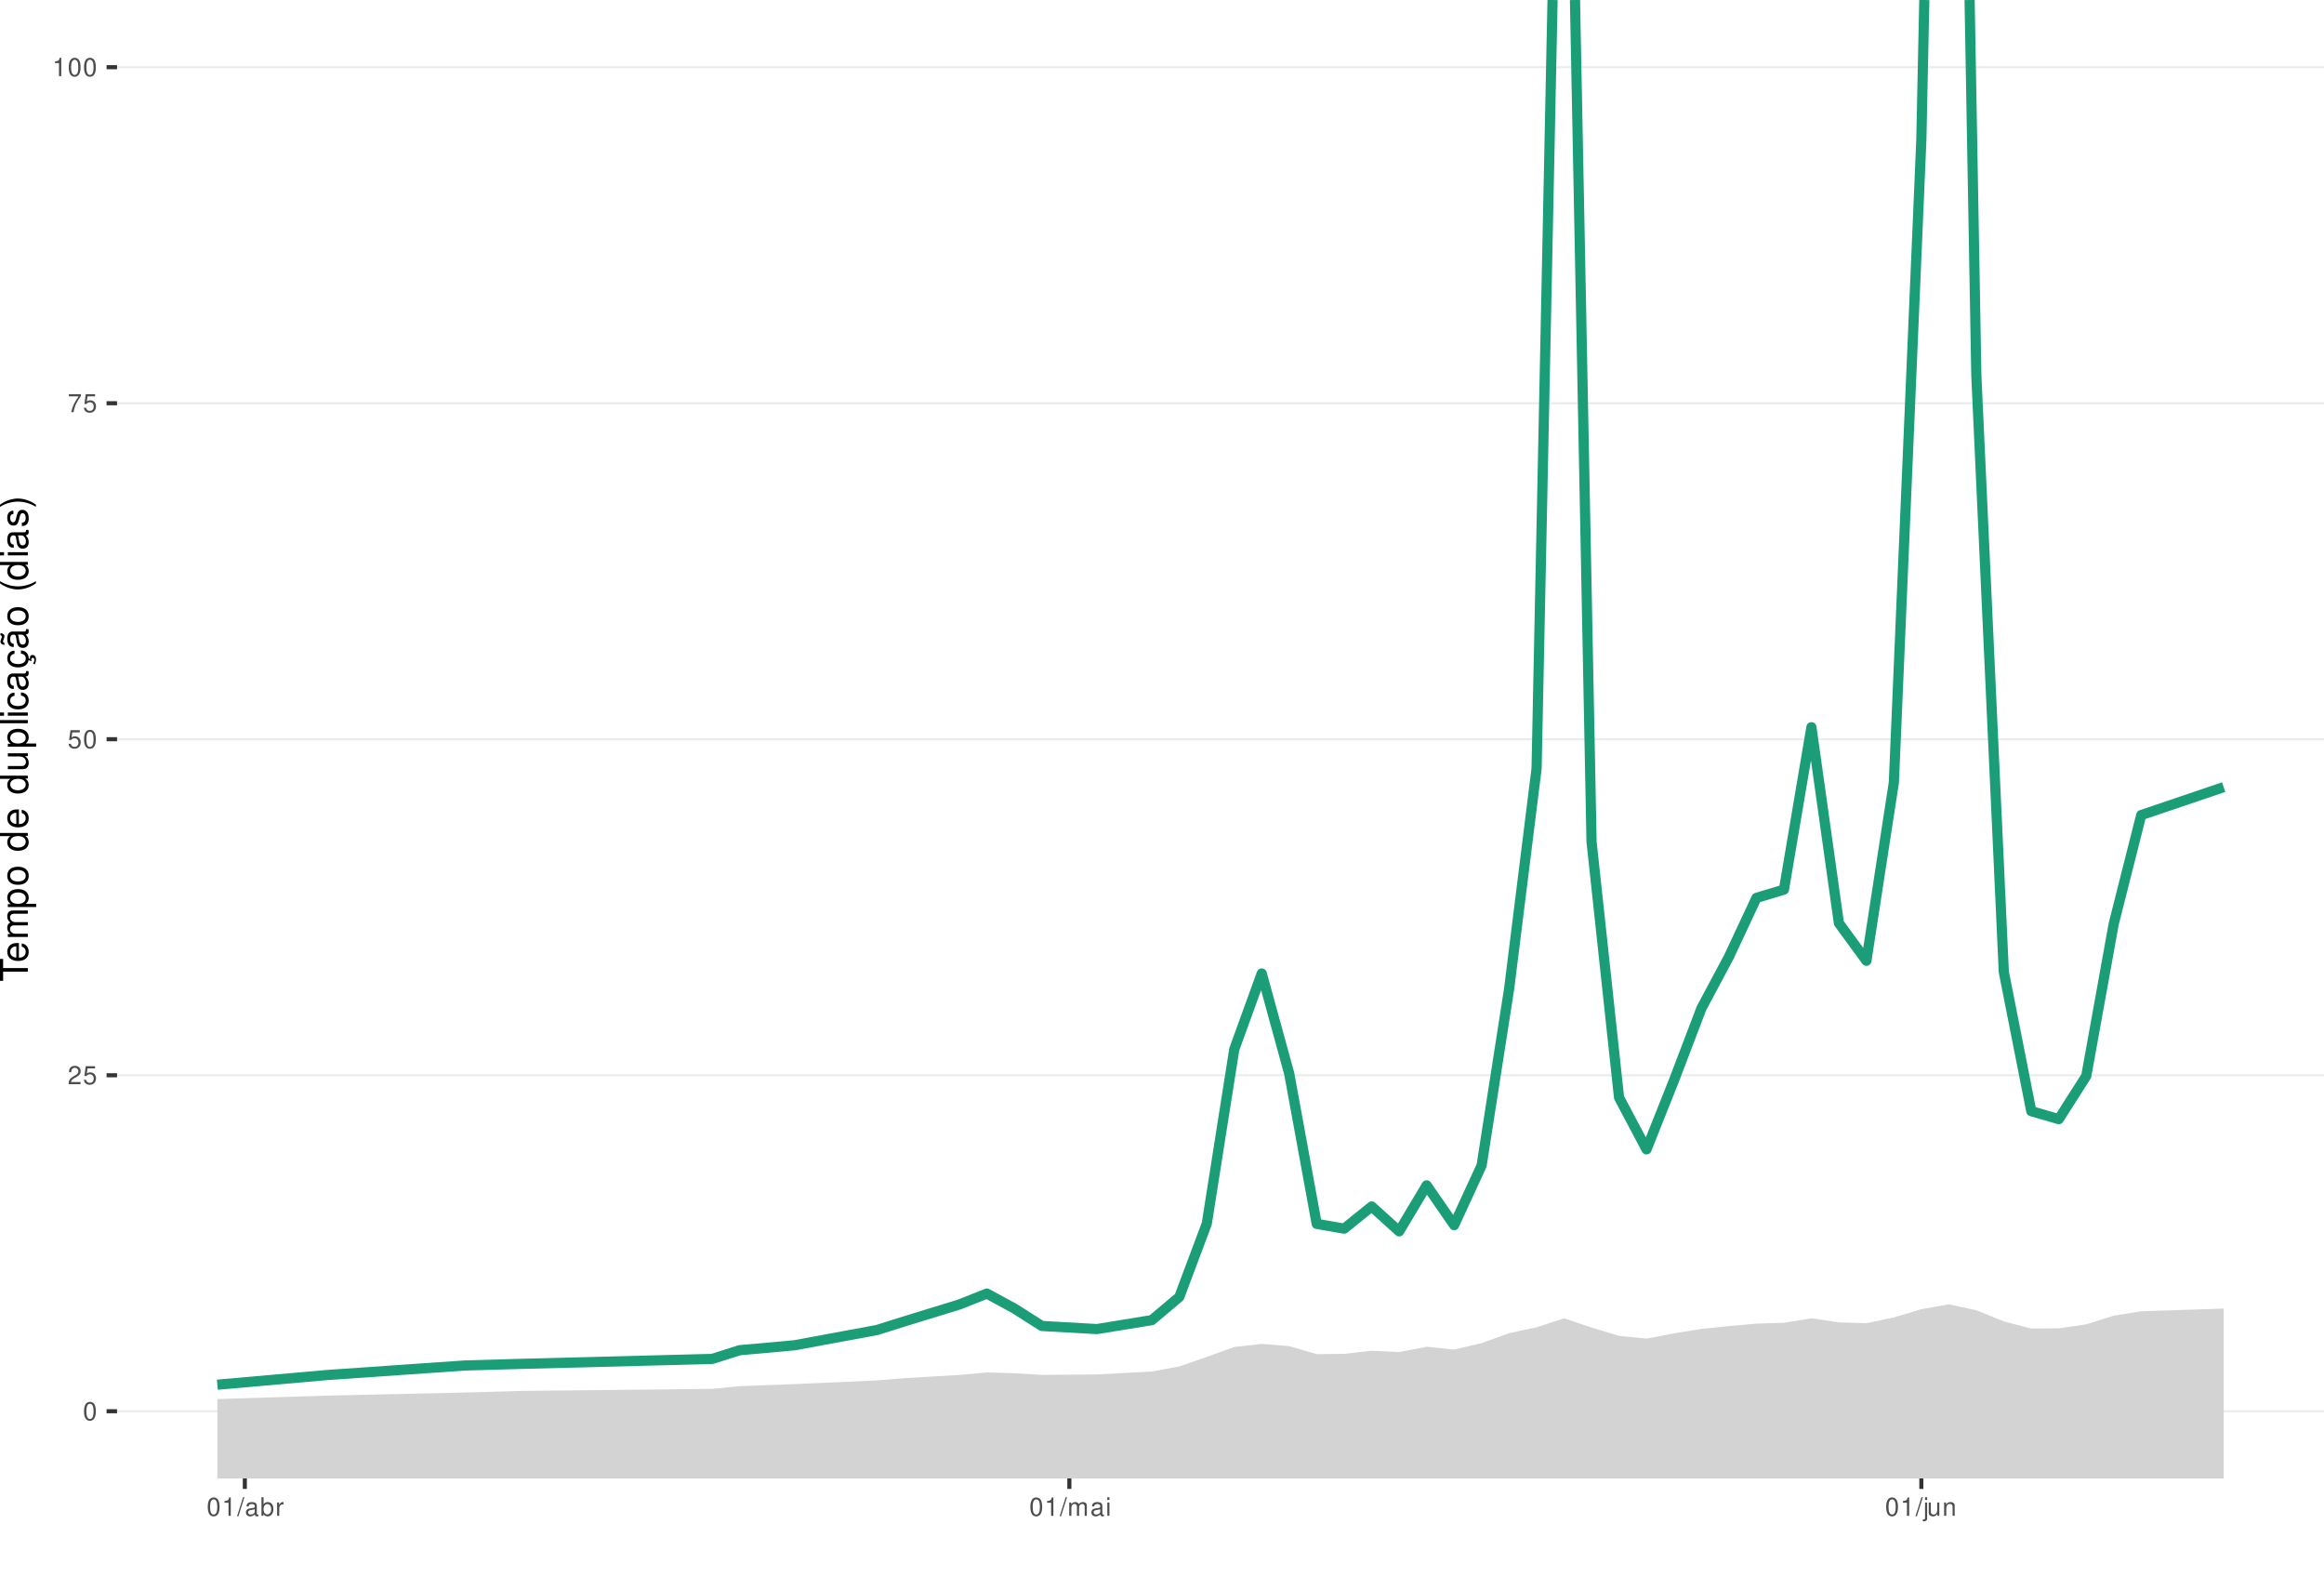
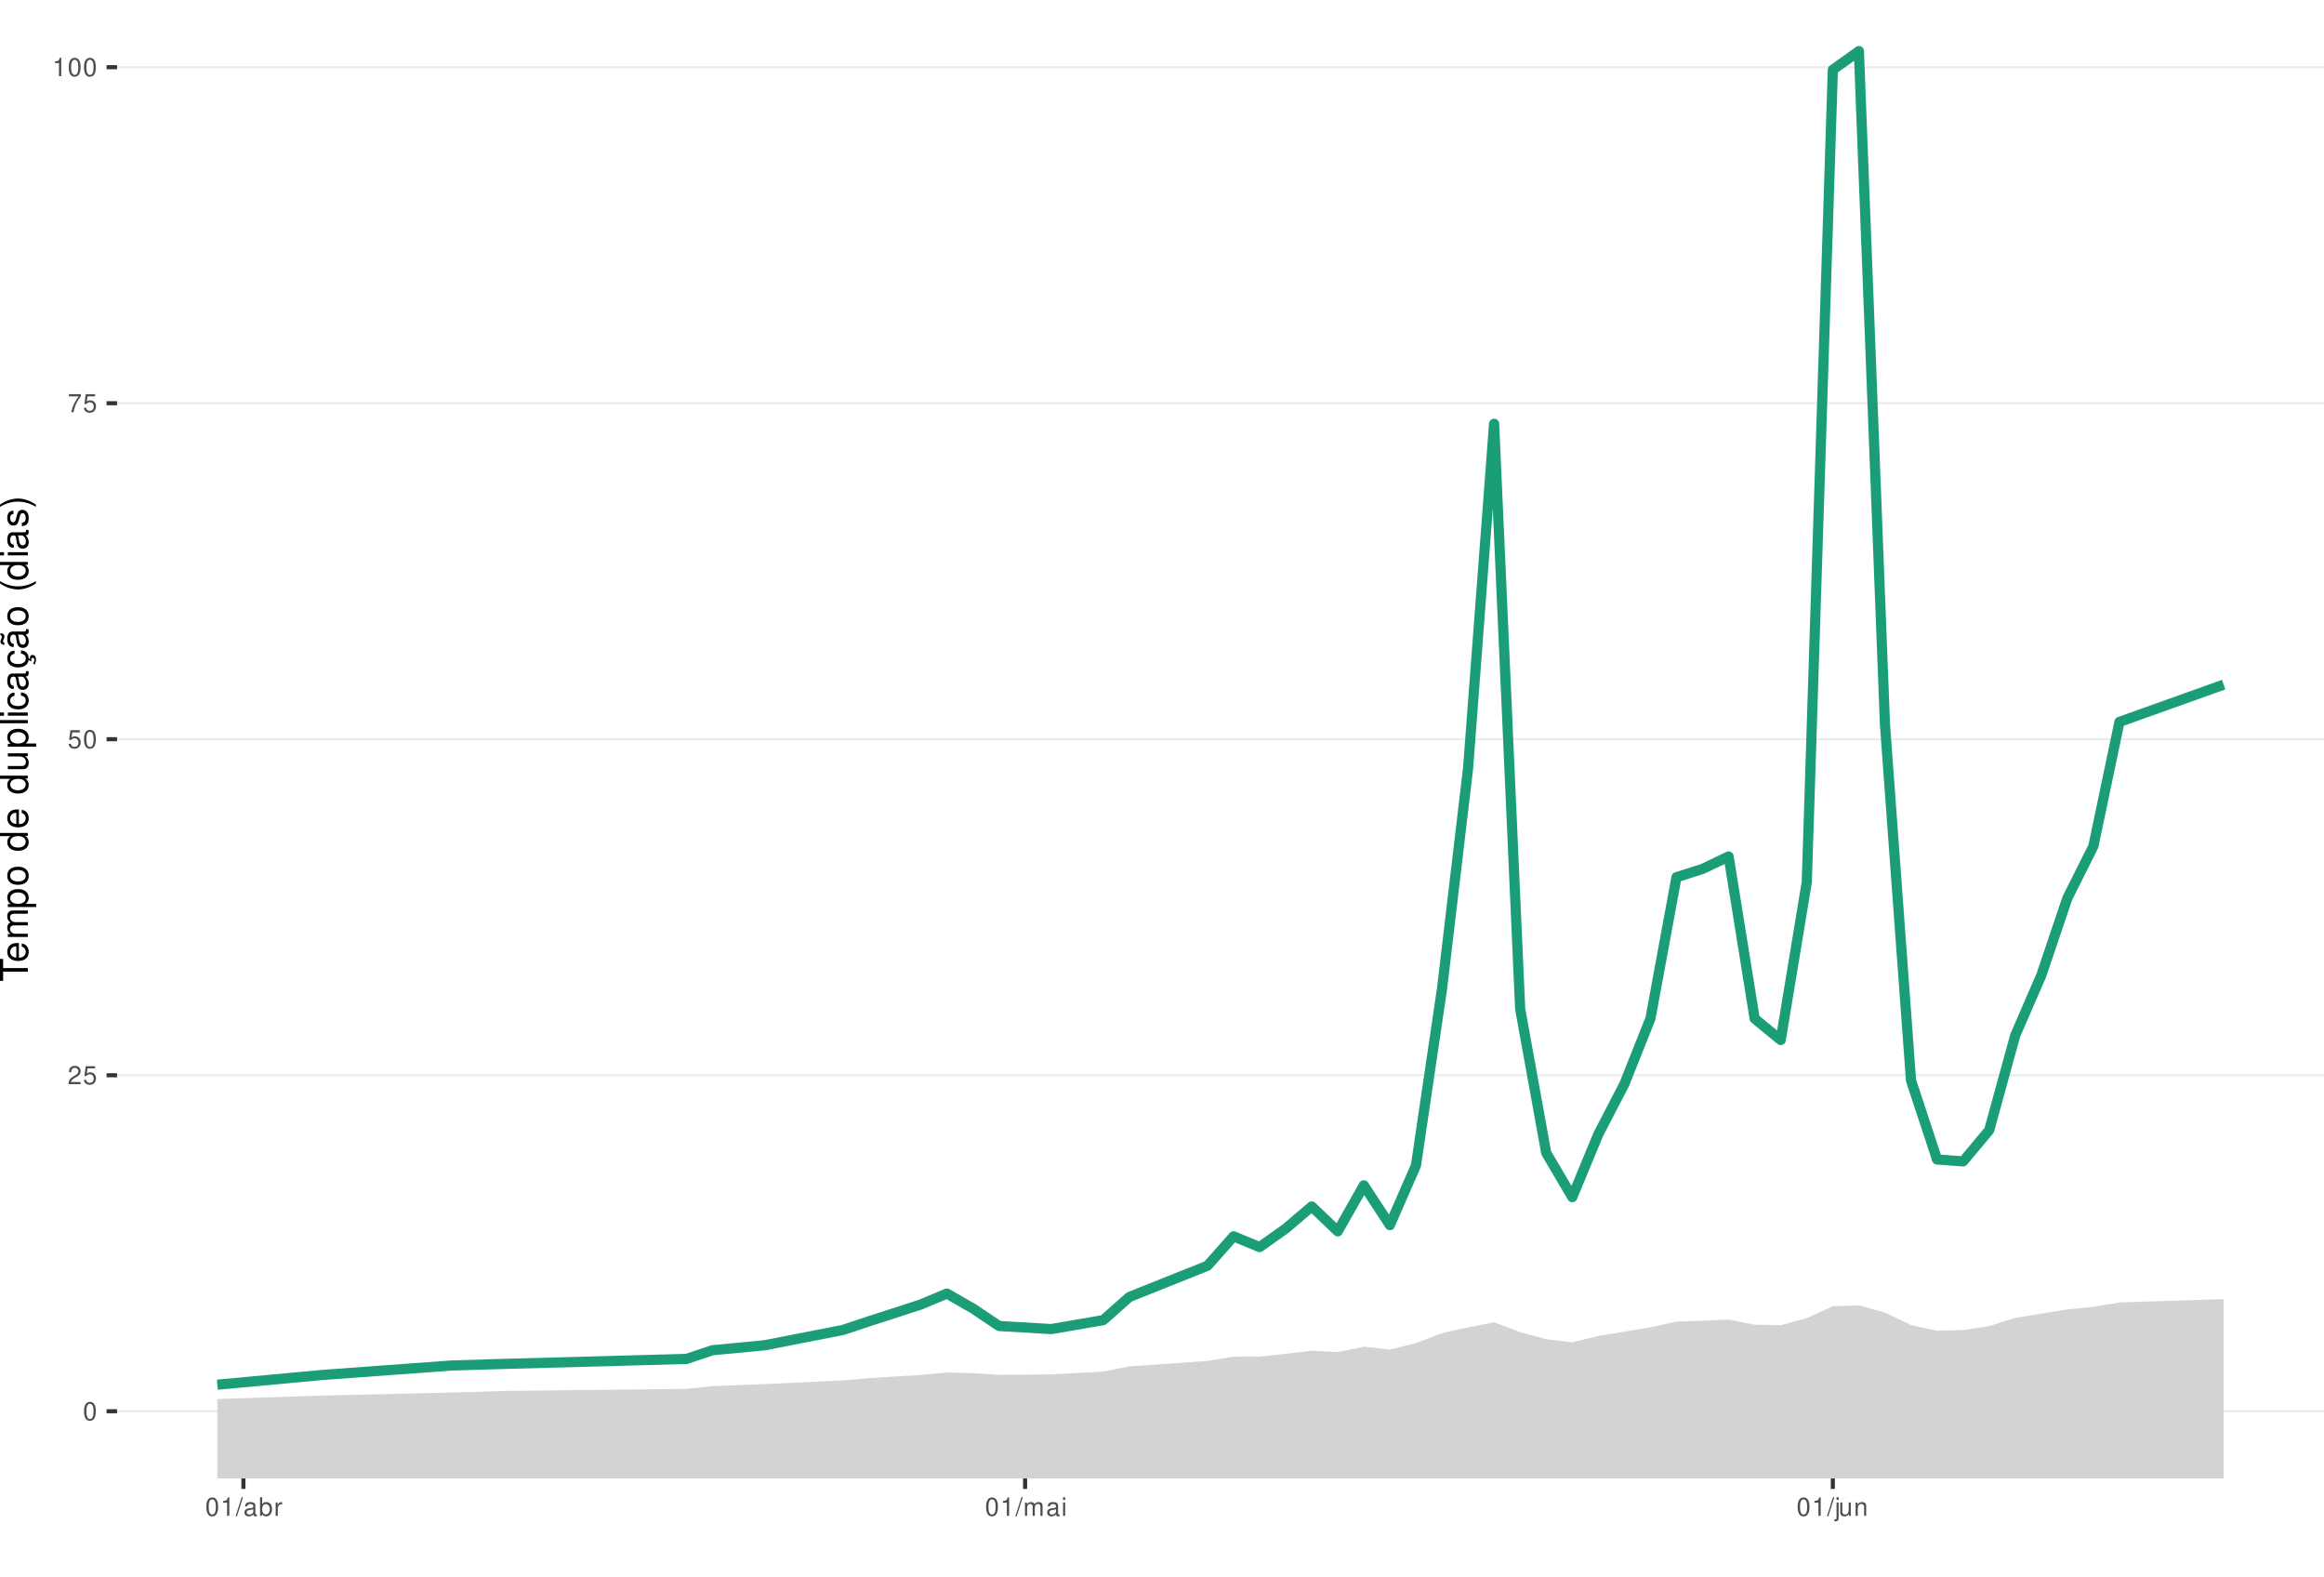
<svg xmlns="http://www.w3.org/2000/svg" xmlns:xlink="http://www.w3.org/1999/xlink" width="609pt" height="413pt" viewBox="0 0 609 413" version="1.1">
  <defs>
    <g>
      <symbol overflow="visible" id="glyph0-0">
        <path style="stroke:none;" d="" />
      </symbol>
      <symbol overflow="visible" id="glyph0-1">
        <path style="stroke:none;" d="M 1.828 -4.812 C 1.391 -4.812 0.984 -4.609 0.75 -4.281 C 0.438 -3.859 0.281 -3.219 0.281 -2.328 C 0.281 -0.703 0.812 0.156 1.828 0.156 C 2.828 0.156 3.375 -0.703 3.375 -2.297 C 3.375 -3.219 3.234 -3.844 2.922 -4.281 C 2.672 -4.625 2.281 -4.812 1.828 -4.812 Z M 1.828 -4.297 C 2.469 -4.297 2.781 -3.641 2.781 -2.344 C 2.781 -0.969 2.469 -0.328 1.812 -0.328 C 1.203 -0.328 0.891 -1 0.891 -2.328 C 0.891 -3.641 1.203 -4.297 1.828 -4.297 Z M 1.828 -4.297 " />
      </symbol>
      <symbol overflow="visible" id="glyph0-2">
        <path style="stroke:none;" d="M 3.375 -0.578 L 0.891 -0.578 C 0.938 -0.984 1.156 -1.234 1.734 -1.578 L 2.406 -1.953 C 3.062 -2.328 3.406 -2.812 3.406 -3.406 C 3.406 -3.812 3.234 -4.188 2.969 -4.438 C 2.688 -4.688 2.344 -4.812 1.891 -4.812 C 1.297 -4.812 0.844 -4.594 0.578 -4.188 C 0.422 -3.938 0.344 -3.641 0.328 -3.141 L 0.922 -3.141 C 0.938 -3.469 0.984 -3.672 1.062 -3.828 C 1.219 -4.125 1.516 -4.297 1.875 -4.297 C 2.406 -4.297 2.797 -3.906 2.797 -3.391 C 2.797 -3.016 2.578 -2.672 2.156 -2.438 L 1.547 -2.078 C 0.562 -1.516 0.281 -1.062 0.219 0 L 3.375 0 Z M 3.375 -0.578 " />
      </symbol>
      <symbol overflow="visible" id="glyph0-3">
        <path style="stroke:none;" d="M 3.172 -4.719 L 0.734 -4.719 L 0.375 -2.156 L 0.922 -2.156 C 1.188 -2.469 1.422 -2.594 1.797 -2.594 C 2.422 -2.594 2.812 -2.156 2.812 -1.453 C 2.812 -0.781 2.422 -0.359 1.781 -0.359 C 1.266 -0.359 0.953 -0.625 0.812 -1.156 L 0.234 -1.156 C 0.312 -0.766 0.375 -0.578 0.516 -0.406 C 0.781 -0.047 1.266 0.156 1.797 0.156 C 2.75 0.156 3.422 -0.547 3.422 -1.531 C 3.422 -2.469 2.797 -3.109 1.891 -3.109 C 1.562 -3.109 1.297 -3.016 1.016 -2.828 L 1.203 -4.141 L 3.172 -4.141 Z M 3.172 -4.719 " />
      </symbol>
      <symbol overflow="visible" id="glyph0-4">
        <path style="stroke:none;" d="M 3.469 -4.719 L 0.312 -4.719 L 0.312 -4.141 L 2.859 -4.141 C 1.734 -2.531 1.266 -1.547 0.922 0 L 1.547 0 C 1.797 -1.516 2.391 -2.812 3.469 -4.234 Z M 3.469 -4.719 " />
      </symbol>
      <symbol overflow="visible" id="glyph0-5">
        <path style="stroke:none;" d="M 1.719 -3.422 L 1.719 0 L 2.312 0 L 2.312 -4.812 L 1.922 -4.812 C 1.719 -4.078 1.578 -3.969 0.672 -3.859 L 0.672 -3.422 Z M 1.719 -3.422 " />
      </symbol>
      <symbol overflow="visible" id="glyph0-6">
        <path style="stroke:none;" d="M 1.531 -4.859 L -0.047 0.141 L 0.312 0.141 L 1.891 -4.859 Z M 1.531 -4.859 " />
      </symbol>
      <symbol overflow="visible" id="glyph0-7">
        <path style="stroke:none;" d="M 3.562 -0.328 C 3.5 -0.312 3.469 -0.312 3.438 -0.312 C 3.25 -0.312 3.141 -0.406 3.141 -0.578 L 3.141 -2.641 C 3.141 -3.25 2.688 -3.594 1.828 -3.594 C 1.312 -3.594 0.906 -3.438 0.672 -3.188 C 0.516 -3 0.453 -2.797 0.438 -2.453 L 0.984 -2.453 C 1.031 -2.875 1.297 -3.078 1.812 -3.078 C 2.312 -3.078 2.594 -2.891 2.594 -2.562 L 2.594 -2.406 C 2.578 -2.172 2.469 -2.078 2.016 -2.031 C 1.219 -1.922 1.109 -1.891 0.891 -1.812 C 0.484 -1.641 0.281 -1.328 0.281 -0.875 C 0.281 -0.25 0.719 0.156 1.422 0.156 C 1.859 0.156 2.219 0 2.609 -0.359 C 2.656 0 2.828 0.156 3.188 0.156 C 3.297 0.156 3.375 0.141 3.562 0.094 Z M 2.594 -1.094 C 2.594 -0.906 2.531 -0.797 2.375 -0.641 C 2.141 -0.438 1.875 -0.328 1.547 -0.328 C 1.109 -0.328 0.859 -0.547 0.859 -0.891 C 0.859 -1.266 1.094 -1.438 1.703 -1.531 C 2.297 -1.609 2.406 -1.641 2.594 -1.719 Z M 2.594 -1.094 " />
      </symbol>
      <symbol overflow="visible" id="glyph0-8">
        <path style="stroke:none;" d="M 0.359 -4.859 L 0.359 0 L 0.859 0 L 0.859 -0.453 C 1.125 -0.047 1.484 0.156 1.969 0.156 C 2.875 0.156 3.484 -0.594 3.484 -1.75 C 3.484 -2.891 2.922 -3.594 1.984 -3.594 C 1.516 -3.594 1.172 -3.406 0.906 -3.016 L 0.906 -4.859 Z M 1.891 -3.062 C 2.5 -3.062 2.906 -2.531 2.906 -1.703 C 2.906 -0.906 2.484 -0.359 1.891 -0.359 C 1.297 -0.359 0.906 -0.906 0.906 -1.719 C 0.906 -2.531 1.297 -3.062 1.891 -3.062 Z M 1.891 -3.062 " />
      </symbol>
      <symbol overflow="visible" id="glyph0-9">
        <path style="stroke:none;" d="M 0.453 -3.484 L 0.453 0 L 1.016 0 L 1.016 -1.812 C 1.031 -2.656 1.375 -3.016 2.141 -3 L 2.141 -3.562 C 2.047 -3.578 1.984 -3.594 1.922 -3.594 C 1.562 -3.594 1.297 -3.375 0.969 -2.859 L 0.969 -3.484 Z M 0.453 -3.484 " />
      </symbol>
      <symbol overflow="visible" id="glyph0-10">
        <path style="stroke:none;" d="M 0.469 -3.484 L 0.469 0 L 1.031 0 L 1.031 -2.188 C 1.031 -2.703 1.391 -3.109 1.844 -3.109 C 2.25 -3.109 2.484 -2.844 2.484 -2.406 L 2.484 0 L 3.047 0 L 3.047 -2.188 C 3.047 -2.703 3.422 -3.109 3.875 -3.109 C 4.266 -3.109 4.516 -2.844 4.516 -2.406 L 4.516 0 L 5.078 0 L 5.078 -2.609 C 5.078 -3.234 4.719 -3.594 4.062 -3.594 C 3.594 -3.594 3.312 -3.453 2.984 -3.062 C 2.781 -3.422 2.5 -3.594 2.047 -3.594 C 1.578 -3.594 1.266 -3.422 0.984 -3 L 0.984 -3.484 Z M 0.469 -3.484 " />
      </symbol>
      <symbol overflow="visible" id="glyph0-11">
        <path style="stroke:none;" d="M 1 -3.484 L 0.453 -3.484 L 0.453 0 L 1 0 Z M 1 -4.859 L 0.438 -4.859 L 0.438 -4.156 L 1 -4.156 Z M 1 -4.859 " />
      </symbol>
      <symbol overflow="visible" id="glyph0-12">
        <path style="stroke:none;" d="M 0.469 -3.484 L 0.469 0.5 C 0.469 0.859 0.359 0.969 0.016 0.969 C -0.031 0.969 -0.047 0.969 -0.125 0.953 L -0.125 1.438 C -0.047 1.438 -0.016 1.453 0.062 1.453 C 0.688 1.453 1.016 1.203 1.016 0.719 L 1.016 -3.484 Z M 1.016 -4.859 L 0.469 -4.859 L 0.469 -4.156 L 1.016 -4.156 Z M 1.016 -4.859 " />
      </symbol>
      <symbol overflow="visible" id="glyph0-13">
        <path style="stroke:none;" d="M 3.203 0 L 3.203 -3.484 L 2.656 -3.484 L 2.656 -1.516 C 2.656 -0.797 2.281 -0.328 1.703 -0.328 C 1.266 -0.328 0.984 -0.594 0.984 -1.016 L 0.984 -3.484 L 0.438 -3.484 L 0.438 -0.797 C 0.438 -0.219 0.859 0.156 1.547 0.156 C 2.062 0.156 2.391 -0.031 2.703 -0.484 L 2.703 0 Z M 3.203 0 " />
      </symbol>
      <symbol overflow="visible" id="glyph0-14">
        <path style="stroke:none;" d="M 0.469 -3.484 L 0.469 0 L 1.031 0 L 1.031 -1.922 C 1.031 -2.641 1.391 -3.109 1.969 -3.109 C 2.406 -3.109 2.688 -2.828 2.688 -2.422 L 2.688 0 L 3.234 0 L 3.234 -2.641 C 3.234 -3.219 2.812 -3.594 2.141 -3.594 C 1.625 -3.594 1.281 -3.391 0.984 -2.906 L 0.984 -3.484 Z M 0.469 -3.484 " />
      </symbol>
      <symbol overflow="visible" id="glyph1-0">
        <path style="stroke:none;" d="" />
      </symbol>
      <symbol overflow="visible" id="glyph1-1">
        <path style="stroke:none;" d="M -6.469 -3.547 L -6.469 -5.938 L -7.297 -5.938 L -7.297 -0.203 L -6.469 -0.203 L -6.469 -2.609 L 0 -2.609 L 0 -3.547 Z M -6.469 -3.547 " />
      </symbol>
      <symbol overflow="visible" id="glyph1-2">
        <path style="stroke:none;" d="M -2.344 -5.125 C -3.141 -5.125 -3.625 -5.062 -4.016 -4.922 C -4.875 -4.578 -5.391 -3.781 -5.391 -2.797 C -5.391 -1.344 -4.281 -0.406 -2.547 -0.406 C -0.812 -0.406 0.234 -1.297 0.234 -2.781 C 0.234 -3.984 -0.453 -4.812 -1.594 -5.016 L -1.594 -4.188 C -0.906 -3.953 -0.547 -3.484 -0.547 -2.812 C -0.547 -2.281 -0.781 -1.828 -1.219 -1.547 C -1.516 -1.344 -1.812 -1.281 -2.344 -1.266 Z M -3.016 -1.297 C -3.984 -1.359 -4.625 -1.953 -4.625 -2.797 C -4.625 -3.641 -3.953 -4.234 -3.016 -4.234 Z M -3.016 -1.297 " />
      </symbol>
      <symbol overflow="visible" id="glyph1-3">
        <path style="stroke:none;" d="M -5.234 -0.703 L 0 -0.703 L 0 -1.547 L -3.297 -1.547 C -4.047 -1.547 -4.656 -2.094 -4.656 -2.766 C -4.656 -3.391 -4.281 -3.734 -3.609 -3.734 L 0 -3.734 L 0 -4.578 L -3.297 -4.578 C -4.047 -4.578 -4.656 -5.125 -4.656 -5.812 C -4.656 -6.422 -4.266 -6.781 -3.609 -6.781 L 0 -6.781 L 0 -7.625 L -3.938 -7.625 C -4.875 -7.625 -5.391 -7.078 -5.391 -6.094 C -5.391 -5.406 -5.188 -4.984 -4.594 -4.484 C -5.156 -4.188 -5.391 -3.766 -5.391 -3.078 C -5.391 -2.375 -5.125 -1.906 -4.5 -1.469 L -5.234 -1.469 Z M -5.234 -0.703 " />
      </symbol>
      <symbol overflow="visible" id="glyph1-4">
        <path style="stroke:none;" d="M 2.188 -0.547 L 2.188 -1.375 L -0.547 -1.375 C -0.016 -1.812 0.234 -2.312 0.234 -2.984 C 0.234 -4.344 -0.859 -5.234 -2.531 -5.234 C -4.297 -5.234 -5.391 -4.375 -5.391 -2.984 C -5.391 -2.266 -5.062 -1.703 -4.453 -1.312 L -5.234 -1.312 L -5.234 -0.547 Z M -4.609 -2.844 C -4.609 -3.766 -3.797 -4.359 -2.547 -4.359 C -1.359 -4.359 -0.547 -3.75 -0.547 -2.844 C -0.547 -1.953 -1.344 -1.375 -2.578 -1.375 C -3.812 -1.375 -4.609 -1.953 -4.609 -2.844 Z M -4.609 -2.844 " />
      </symbol>
      <symbol overflow="visible" id="glyph1-5">
        <path style="stroke:none;" d="M -5.391 -2.719 C -5.391 -1.234 -4.344 -0.359 -2.578 -0.359 C -0.812 -0.359 0.234 -1.234 0.234 -2.734 C 0.234 -4.203 -0.812 -5.094 -2.547 -5.094 C -4.359 -5.094 -5.391 -4.234 -5.391 -2.719 Z M -4.625 -2.734 C -4.625 -3.672 -3.844 -4.234 -2.547 -4.234 C -1.312 -4.234 -0.547 -3.656 -0.547 -2.734 C -0.547 -1.797 -1.312 -1.234 -2.578 -1.234 C -3.844 -1.234 -4.625 -1.797 -4.625 -2.734 Z M -4.625 -2.734 " />
      </symbol>
      <symbol overflow="visible" id="glyph1-6">
        <path style="stroke:none;" d="" />
      </symbol>
      <symbol overflow="visible" id="glyph1-7">
        <path style="stroke:none;" d="M -7.297 -4.953 L -7.297 -4.125 L -4.578 -4.125 C -5.109 -3.766 -5.391 -3.203 -5.391 -2.516 C -5.391 -1.156 -4.297 -0.266 -2.625 -0.266 C -0.859 -0.266 0.234 -1.125 0.234 -2.547 C 0.234 -3.266 -0.047 -3.766 -0.688 -4.203 L 0 -4.203 L 0 -4.953 Z M -4.609 -2.656 C -4.609 -3.547 -3.812 -4.125 -2.562 -4.125 C -1.344 -4.125 -0.547 -3.547 -0.547 -2.656 C -0.547 -1.734 -1.359 -1.125 -2.578 -1.125 C -3.797 -1.125 -4.609 -1.734 -4.609 -2.656 Z M -4.609 -2.656 " />
      </symbol>
      <symbol overflow="visible" id="glyph1-8">
        <path style="stroke:none;" d="M 0 -4.812 L -5.234 -4.812 L -5.234 -3.984 L -2.266 -3.984 C -1.203 -3.984 -0.5 -3.438 -0.5 -2.562 C -0.5 -1.906 -0.906 -1.484 -1.531 -1.484 L -5.234 -1.484 L -5.234 -0.656 L -1.203 -0.656 C -0.328 -0.656 0.234 -1.297 0.234 -2.312 C 0.234 -3.094 -0.047 -3.578 -0.734 -4.062 L 0 -4.062 Z M 0 -4.812 " />
      </symbol>
      <symbol overflow="visible" id="glyph1-9">
        <path style="stroke:none;" d="M -7.297 -1.516 L -7.297 -0.688 L 0 -0.688 L 0 -1.516 Z M -7.297 -1.516 " />
      </symbol>
      <symbol overflow="visible" id="glyph1-10">
        <path style="stroke:none;" d="M -5.234 -1.5 L -5.234 -0.672 L 0 -0.672 L 0 -1.5 Z M -7.297 -1.5 L -7.297 -0.656 L -6.234 -0.656 L -6.234 -1.5 Z M -7.297 -1.5 " />
      </symbol>
      <symbol overflow="visible" id="glyph1-11">
        <path style="stroke:none;" d="M -3.484 -4.703 C -3.984 -4.672 -4.312 -4.562 -4.609 -4.359 C -5.094 -4 -5.391 -3.375 -5.391 -2.641 C -5.391 -1.219 -4.266 -0.312 -2.531 -0.312 C -0.844 -0.312 0.234 -1.203 0.234 -2.625 C 0.234 -3.875 -0.516 -4.672 -1.797 -4.766 L -1.797 -3.938 C -0.953 -3.797 -0.547 -3.359 -0.547 -2.656 C -0.547 -1.734 -1.297 -1.188 -2.531 -1.188 C -3.844 -1.188 -4.625 -1.719 -4.625 -2.625 C -4.625 -3.328 -4.203 -3.766 -3.484 -3.875 Z M -3.484 -4.703 " />
      </symbol>
      <symbol overflow="visible" id="glyph1-12">
        <path style="stroke:none;" d="M -0.484 -5.344 C -0.469 -5.266 -0.469 -5.219 -0.469 -5.172 C -0.469 -4.875 -0.625 -4.719 -0.875 -4.719 L -3.953 -4.719 C -4.891 -4.719 -5.391 -4.047 -5.391 -2.75 C -5.391 -1.984 -5.172 -1.375 -4.781 -1.016 C -4.516 -0.766 -4.203 -0.672 -3.688 -0.656 L -3.688 -1.484 C -4.328 -1.562 -4.625 -1.938 -4.625 -2.719 C -4.625 -3.484 -4.344 -3.891 -3.844 -3.891 L -3.625 -3.891 C -3.266 -3.875 -3.125 -3.703 -3.047 -3.016 C -2.891 -1.844 -2.844 -1.656 -2.719 -1.344 C -2.453 -0.734 -2 -0.422 -1.312 -0.422 C -0.375 -0.422 0.234 -1.078 0.234 -2.141 C 0.234 -2.797 0 -3.328 -0.547 -3.922 C 0 -3.984 0.234 -4.234 0.234 -4.781 C 0.234 -4.953 0.203 -5.062 0.141 -5.344 Z M -1.656 -3.891 C -1.375 -3.891 -1.203 -3.812 -0.969 -3.562 C -0.656 -3.219 -0.5 -2.812 -0.5 -2.312 C -0.5 -1.672 -0.812 -1.297 -1.344 -1.297 C -1.891 -1.297 -2.172 -1.656 -2.297 -2.547 C -2.422 -3.438 -2.453 -3.609 -2.594 -3.891 Z M -1.656 -3.891 " />
      </symbol>
      <symbol overflow="visible" id="glyph1-13">
        <path style="stroke:none;" d="M 0.234 -2.641 C 0.234 -3.875 -0.547 -4.703 -1.797 -4.766 L -1.797 -3.938 C -0.953 -3.797 -0.531 -3.359 -0.531 -2.656 C -0.531 -1.734 -1.281 -1.188 -2.516 -1.188 C -3.844 -1.188 -4.625 -1.719 -4.625 -2.625 C -4.625 -3.328 -4.203 -3.766 -3.484 -3.875 L -3.484 -4.703 C -3.984 -4.672 -4.312 -4.562 -4.609 -4.359 C -5.094 -4 -5.391 -3.375 -5.391 -2.641 C -5.391 -1.219 -4.266 -0.312 -2.531 -0.312 C -1.469 -0.312 -0.625 -0.672 -0.156 -1.312 C 0.047 -1.594 0.125 -1.812 0.203 -2.25 L 0.922 -1.938 L 0.984 -2.062 C 0.938 -2.188 0.906 -2.25 0.906 -2.375 C 0.906 -2.656 1.047 -2.828 1.281 -2.828 C 1.547 -2.828 1.734 -2.594 1.734 -2.297 C 1.734 -2.031 1.672 -1.844 1.438 -1.406 L 1.406 -1.312 L 1.812 -1.094 C 2.078 -1.75 2.141 -1.953 2.141 -2.344 C 2.141 -3.109 1.781 -3.578 1.203 -3.578 C 0.781 -3.578 0.547 -3.297 0.547 -2.797 C 0.547 -2.703 0.547 -2.641 0.562 -2.516 Z M 0.234 -2.641 " />
      </symbol>
      <symbol overflow="visible" id="glyph1-14">
        <path style="stroke:none;" d="M -0.484 -5.344 C -0.469 -5.266 -0.469 -5.219 -0.469 -5.172 C -0.469 -4.875 -0.625 -4.719 -0.875 -4.719 L -3.953 -4.719 C -4.891 -4.719 -5.391 -4.047 -5.391 -2.75 C -5.391 -1.984 -5.172 -1.375 -4.781 -1.016 C -4.516 -0.766 -4.203 -0.672 -3.688 -0.656 L -3.688 -1.484 C -4.328 -1.562 -4.625 -1.938 -4.625 -2.719 C -4.625 -3.484 -4.344 -3.891 -3.844 -3.891 L -3.625 -3.891 C -3.266 -3.875 -3.125 -3.703 -3.047 -3.016 C -2.891 -1.844 -2.844 -1.656 -2.719 -1.344 C -2.453 -0.734 -2 -0.422 -1.312 -0.422 C -0.375 -0.422 0.234 -1.078 0.234 -2.141 C 0.234 -2.797 0 -3.328 -0.547 -3.922 C 0 -3.984 0.234 -4.234 0.234 -4.781 C 0.234 -4.953 0.203 -5.062 0.141 -5.344 Z M -1.656 -3.891 C -1.375 -3.891 -1.203 -3.812 -0.969 -3.562 C -0.656 -3.219 -0.5 -2.812 -0.5 -2.312 C -0.5 -1.672 -0.812 -1.297 -1.344 -1.297 C -1.891 -1.297 -2.172 -1.656 -2.297 -2.547 C -2.422 -3.438 -2.453 -3.609 -2.594 -3.891 Z M -7.172 -3.75 C -6.922 -3.672 -6.812 -3.547 -6.812 -3.375 C -6.812 -3.25 -6.875 -2.984 -6.984 -2.734 C -7.156 -2.312 -7.172 -2.25 -7.172 -2.047 C -7.172 -1.594 -6.797 -1.297 -6.141 -1.188 L -6.141 -1.766 C -6.375 -1.812 -6.5 -1.938 -6.5 -2.094 C -6.5 -2.203 -6.469 -2.344 -6.375 -2.578 C -6.156 -3.156 -6.125 -3.234 -6.125 -3.438 C -6.125 -3.922 -6.484 -4.219 -7.172 -4.312 Z M -7.172 -3.75 " />
      </symbol>
      <symbol overflow="visible" id="glyph1-15">
        <path style="stroke:none;" d="M -7.297 -2.359 C -5.984 -1.359 -4.156 -0.734 -2.594 -0.734 C -1.016 -0.734 0.812 -1.359 2.125 -2.359 L 2.125 -2.906 C 0.688 -2.031 -0.984 -1.547 -2.594 -1.547 C -4.188 -1.547 -5.875 -2.031 -7.297 -2.906 Z M -7.297 -2.359 " />
      </symbol>
      <symbol overflow="visible" id="glyph1-16">
        <path style="stroke:none;" d="M -3.781 -4.375 C -4.812 -4.375 -5.391 -3.688 -5.391 -2.484 C -5.391 -1.266 -4.766 -0.469 -3.797 -0.469 C -2.969 -0.469 -2.578 -0.891 -2.281 -2.125 L -2.094 -2.906 C -1.953 -3.484 -1.734 -3.719 -1.375 -3.719 C -0.875 -3.719 -0.547 -3.234 -0.547 -2.5 C -0.547 -2.047 -0.672 -1.672 -0.891 -1.453 C -1.047 -1.328 -1.188 -1.266 -1.562 -1.219 L -1.562 -0.344 C -0.344 -0.375 0.234 -1.062 0.234 -2.438 C 0.234 -3.75 -0.422 -4.594 -1.438 -4.594 C -2.203 -4.594 -2.641 -4.156 -2.891 -3.109 L -3.078 -2.312 C -3.234 -1.625 -3.453 -1.344 -3.828 -1.344 C -4.312 -1.344 -4.625 -1.766 -4.625 -2.453 C -4.625 -3.125 -4.328 -3.484 -3.781 -3.5 Z M -3.781 -4.375 " />
      </symbol>
      <symbol overflow="visible" id="glyph1-17">
        <path style="stroke:none;" d="M 2.125 -0.938 C 0.812 -1.938 -1.016 -2.562 -2.578 -2.562 C -4.156 -2.562 -5.984 -1.938 -7.297 -0.938 L -7.297 -0.375 C -5.859 -1.266 -4.188 -1.75 -2.578 -1.75 C -0.984 -1.75 0.703 -1.266 2.125 -0.375 Z M 2.125 -0.938 " />
      </symbol>
    </g>
    <clipPath id="clip1">
      <path d="M 30.672 0 L 609 0 L 609 387.328 L 30.672 387.328 Z M 30.672 0 " />
    </clipPath>
    <clipPath id="clip2">
      <path d="M 30.672 369 L 609 369 L 609 370 L 30.672 370 Z M 30.672 369 " />
    </clipPath>
    <clipPath id="clip3">
      <path d="M 30.672 281 L 609 281 L 609 282 L 30.672 282 Z M 30.672 281 " />
    </clipPath>
    <clipPath id="clip4">
      <path d="M 30.672 193 L 609 193 L 609 194 L 30.672 194 Z M 30.672 193 " />
    </clipPath>
    <clipPath id="clip5">
      <path d="M 30.672 105 L 609 105 L 609 106 L 30.672 106 Z M 30.672 105 " />
    </clipPath>
    <clipPath id="clip6">
      <path d="M 30.672 17 L 609 17 L 609 18 L 30.672 18 Z M 30.672 17 " />
    </clipPath>
    <clipPath id="clip7">
-       <path d="M 56 341 L 583 341 L 583 387.328 L 56 387.328 Z M 56 341 " />
+       <path d="M 56 340 L 583 340 L 583 387.328 L 56 387.328 Z M 56 340 " />
    </clipPath>
  </defs>
  <g id="surface16">
    <rect x="0" y="0" width="609" height="413" style="fill:rgb(100%,100%,100%);fill-opacity:1;stroke:none;" />
    <rect x="0" y="0" width="609" height="413" style="fill:rgb(100%,100%,100%);fill-opacity:1;stroke:none;" />
    <path style="fill:none;stroke-width:1.067;stroke-linecap:round;stroke-linejoin:round;stroke:rgb(100%,100%,100%);stroke-opacity:1;stroke-miterlimit:10;" d="M 0 413 L 609 413 L 609 0 L 0 0 Z M 0 413 " />
    <g clip-path="url(#clip1)" clip-rule="nonzero">
      <path style=" stroke:none;fill-rule:nonzero;fill:rgb(100%,100%,100%);fill-opacity:1;" d="M 30.672 387.328 L 609 387.328 L 609 0 L 30.672 0 Z M 30.672 387.328 " />
    </g>
    <g clip-path="url(#clip2)" clip-rule="nonzero">
      <path style="fill:none;stroke-width:0.533;stroke-linecap:butt;stroke-linejoin:round;stroke:rgb(92.157%,92.157%,92.157%);stroke-opacity:1;stroke-miterlimit:10;" d="M 30.672 369.723 L 609 369.723 " />
    </g>
    <g clip-path="url(#clip3)" clip-rule="nonzero">
      <path style="fill:none;stroke-width:0.533;stroke-linecap:butt;stroke-linejoin:round;stroke:rgb(92.157%,92.157%,92.157%);stroke-opacity:1;stroke-miterlimit:10;" d="M 30.672 281.695 L 609 281.695 " />
    </g>
    <g clip-path="url(#clip4)" clip-rule="nonzero">
      <path style="fill:none;stroke-width:0.533;stroke-linecap:butt;stroke-linejoin:round;stroke:rgb(92.157%,92.157%,92.157%);stroke-opacity:1;stroke-miterlimit:10;" d="M 30.672 193.664 L 609 193.664 " />
    </g>
    <g clip-path="url(#clip5)" clip-rule="nonzero">
      <path style="fill:none;stroke-width:0.533;stroke-linecap:butt;stroke-linejoin:round;stroke:rgb(92.157%,92.157%,92.157%);stroke-opacity:1;stroke-miterlimit:10;" d="M 30.672 105.637 L 609 105.637 " />
    </g>
    <g clip-path="url(#clip6)" clip-rule="nonzero">
      <path style="fill:none;stroke-width:0.533;stroke-linecap:butt;stroke-linejoin:round;stroke:rgb(92.157%,92.157%,92.157%);stroke-opacity:1;stroke-miterlimit:10;" d="M 30.672 17.605 L 609 17.605 " />
    </g>
    <g clip-path="url(#clip7)" clip-rule="nonzero">
-       <path style=" stroke:none;fill-rule:nonzero;fill:rgb(82.745%,82.745%,82.745%);fill-opacity:1;" d="M 85.188 413 L 85.766 411.449 L 121.777 401.605 L 134.703 413 L 190.965 413 L 193.801 410.453 L 205.949 413 L 209.391 413 L 229.809 404.867 L 237.012 403.918 L 251.414 400.277 L 258.617 400.219 L 265.82 409.266 L 266.754 413 L 313.219 413 L 316.234 403.863 L 323.438 395.918 L 330.641 395.277 L 337.84 397.598 L 345.043 408.387 L 352.246 410.633 L 359.445 408.805 L 363.973 413 L 369.578 413 L 373.852 409.387 L 376.867 413 L 385.547 413 L 388.254 409.98 L 395.457 402.262 L 402.66 399.527 L 409.863 396.617 L 417.062 400.844 L 424.266 407.863 L 431.469 412.656 L 438.672 408.422 L 445.871 406.289 L 453.074 405.48 L 460.277 404.645 L 467.48 404.852 L 474.68 403.219 L 481.883 406.391 L 489.086 407.668 L 496.285 404.812 L 503.488 401.586 L 510.691 400.289 L 517.895 402.629 L 525.094 409.602 L 527.945 413 L 551.57 413 L 553.902 411.008 L 561.105 409.172 L 568.309 409.402 L 575.512 409.629 L 582.711 409.855 L 582.711 342.824 L 575.512 343.062 L 568.309 343.297 L 561.105 343.535 L 553.902 344.676 L 546.703 346.953 L 539.5 348.004 L 532.297 348.055 L 525.094 346.195 L 517.895 343.254 L 510.691 341.707 L 503.488 342.988 L 496.285 345.141 L 489.086 346.656 L 481.883 346.445 L 474.68 345.363 L 467.48 346.547 L 460.277 346.766 L 453.074 347.41 L 445.871 348.152 L 438.672 349.309 L 431.469 350.695 L 424.266 349.977 L 417.062 347.789 L 409.863 345.379 L 402.66 347.734 L 395.457 349.266 L 388.254 351.875 L 381.055 353.57 L 373.852 352.82 L 366.648 354.219 L 359.445 353.863 L 352.246 354.68 L 345.043 354.762 L 337.84 352.664 L 330.641 352.078 L 323.438 352.887 L 316.234 355.488 L 309.031 357.977 L 301.832 359.316 L 287.426 360.074 L 273.023 360.195 L 265.82 359.758 L 258.617 359.559 L 251.414 360.207 L 237.012 361.051 L 229.809 361.648 L 208.203 362.605 L 193.801 363.148 L 186.598 363.855 L 136.184 364.406 L 121.777 364.82 L 85.766 365.621 L 56.957 366.527 L 56.957 413 Z M 85.188 413 " />
-     </g>
-     <path style="fill:none;stroke-width:2.667;stroke-linecap:butt;stroke-linejoin:round;stroke:rgb(10.588%,61.961%,46.667%);stroke-opacity:1;stroke-miterlimit:10;" d="M 56.957 362.766 L 85.766 360.23 L 121.777 357.734 L 136.184 357.32 L 186.598 356.016 L 193.801 353.738 L 208.203 352.438 L 229.809 348.441 L 237.012 346.176 L 251.414 341.746 L 258.617 338.891 L 265.82 342.809 L 273.023 347.383 L 287.426 348.195 L 301.832 345.848 L 309.031 339.789 L 316.234 320.586 L 323.438 274.91 L 330.641 255.031 L 337.84 281.277 L 345.043 320.637 L 352.246 321.879 L 359.445 316.074 L 366.648 322.59 L 373.852 310.539 L 381.055 320.961 L 388.254 305.328 L 395.457 259.102 L 402.66 201.332 L 406.844 0 " />
-     <path style="fill:none;stroke-width:2.667;stroke-linecap:butt;stroke-linejoin:round;stroke:rgb(10.588%,61.961%,46.667%);stroke-opacity:1;stroke-miterlimit:10;" d="M 412.723 0 L 417.062 220.508 L 424.266 287.523 L 431.469 301.117 L 438.672 283.016 L 445.871 264.133 L 453.074 250.641 L 460.277 235.234 L 467.48 233.062 L 474.68 190.52 L 481.883 241.852 L 489.086 251.703 L 496.285 204.992 L 503.488 36.578 L 504.262 0 " />
-     <path style="fill:none;stroke-width:2.667;stroke-linecap:butt;stroke-linejoin:round;stroke:rgb(10.588%,61.961%,46.667%);stroke-opacity:1;stroke-miterlimit:10;" d="M 516.133 0 L 517.895 98.328 L 525.094 254.625 L 532.297 291.109 L 539.5 293.195 L 546.703 281.887 L 553.902 242.016 L 561.105 213.535 L 575.512 208.652 L 582.711 206.211 " />
+       <path style=" stroke:none;fill-rule:nonzero;fill:rgb(82.745%,82.745%,82.745%);fill-opacity:1;" d="M 83.723 413 L 84.27 411.449 L 118.41 401.605 L 130.664 413 L 184.004 413 L 186.691 410.453 L 198.207 413 L 201.473 413 L 220.832 404.867 L 227.656 403.918 L 241.312 400.277 L 248.141 400.219 L 254.969 409.266 L 255.855 413 L 316.57 413 L 323.25 408.141 L 330.078 412.926 L 336.906 410.633 L 343.734 408.805 L 348.027 413 L 353.34 413 L 357.391 409.387 L 360.25 413 L 368.477 413 L 371.047 409.98 L 377.875 402.262 L 384.703 399.527 L 391.527 398.164 L 398.355 404.012 L 405.184 412.551 L 405.562 413 L 419.164 413 L 425.668 410.453 L 432.496 408.199 L 439.324 405.164 L 446.152 405.367 L 452.98 405.672 L 459.809 410.387 L 466.637 411.879 L 473.465 407.473 L 480.293 402.367 L 487.121 402.574 L 493.949 406.066 L 498.273 413 L 549.242 413 L 555.402 411.406 L 562.227 411.621 L 575.883 412.051 L 582.711 412.262 L 582.711 340.344 L 569.055 340.781 L 562.227 341.004 L 555.402 341.227 L 548.574 342.367 L 541.746 343.051 L 534.918 344.156 L 528.09 345.258 L 521.262 347.414 L 514.434 348.453 L 507.605 348.648 L 500.777 347.141 L 493.949 343.855 L 487.121 342 L 480.293 342.203 L 473.465 345.309 L 466.637 347.176 L 459.809 347.043 L 452.98 345.695 L 446.152 346.012 L 439.324 346.227 L 432.496 347.742 L 425.668 348.871 L 418.84 349.996 L 412.012 351.676 L 405.184 350.859 L 398.355 348.98 L 391.527 346.426 L 384.703 347.734 L 377.875 349.266 L 371.047 351.875 L 364.219 353.57 L 357.391 352.82 L 350.562 354.219 L 343.734 353.863 L 336.906 354.68 L 330.078 355.418 L 323.25 355.422 L 316.422 356.539 L 295.938 357.977 L 289.109 359.316 L 275.453 360.074 L 261.797 360.195 L 254.969 359.758 L 248.141 359.559 L 241.312 360.207 L 227.656 361.051 L 220.832 361.648 L 200.348 362.605 L 186.691 363.148 L 179.863 363.855 L 132.066 364.406 L 118.41 364.82 L 84.27 365.621 L 56.957 366.527 L 56.957 413 Z M 83.723 413 " />
+     </g>
+     <path style="fill:none;stroke-width:2.667;stroke-linecap:butt;stroke-linejoin:round;stroke:rgb(10.588%,61.961%,46.667%);stroke-opacity:1;stroke-miterlimit:10;" d="M 56.957 362.766 L 84.27 360.23 L 118.41 357.734 L 132.066 357.32 L 179.863 356.016 L 186.691 353.738 L 200.348 352.438 L 220.832 348.441 L 227.656 346.176 L 241.312 341.746 L 248.141 338.891 L 254.969 342.809 L 261.797 347.383 L 275.453 348.195 L 289.109 345.848 L 295.938 339.789 L 316.422 331.602 L 323.25 323.895 L 330.078 326.711 L 336.906 321.879 L 343.734 316.074 L 350.562 322.59 L 357.391 310.539 L 364.219 320.961 L 371.047 305.328 L 377.875 259.102 L 384.703 201.332 L 391.527 111.02 L 398.355 264.309 L 405.184 302.031 L 412.012 313.633 L 418.84 297.148 L 425.668 283.98 L 432.496 266.832 L 439.324 229.809 L 446.152 227.641 L 452.98 224.383 L 459.809 266.863 L 466.637 272.469 L 473.465 231.109 L 480.293 18.27 L 487.121 13.391 L 493.949 189.738 L 500.777 283.035 L 507.605 303.758 L 514.434 304.27 L 521.262 296.094 L 528.09 271.262 L 534.918 255.52 L 541.746 235.316 L 548.574 221.672 L 555.402 189.125 L 562.227 186.684 L 569.055 184.246 L 582.711 179.363 " />
    <g style="fill:rgb(30.196%,30.196%,30.196%);fill-opacity:1;">
      <use xlink:href="#glyph0-1" x="21.738" y="372.07" />
    </g>
    <g style="fill:rgb(30.196%,30.196%,30.196%);fill-opacity:1;">
      <use xlink:href="#glyph0-2" x="17.738" y="284.043" />
      <use xlink:href="#glyph0-3" x="21.738" y="284.043" />
    </g>
    <g style="fill:rgb(30.196%,30.196%,30.196%);fill-opacity:1;">
      <use xlink:href="#glyph0-3" x="17.738" y="196.012" />
      <use xlink:href="#glyph0-1" x="21.738" y="196.012" />
    </g>
    <g style="fill:rgb(30.196%,30.196%,30.196%);fill-opacity:1;">
      <use xlink:href="#glyph0-4" x="17.738" y="107.984" />
      <use xlink:href="#glyph0-3" x="21.738" y="107.984" />
    </g>
    <g style="fill:rgb(30.196%,30.196%,30.196%);fill-opacity:1;">
      <use xlink:href="#glyph0-5" x="13.738" y="19.953" />
      <use xlink:href="#glyph0-1" x="17.738" y="19.953" />
      <use xlink:href="#glyph0-1" x="21.738" y="19.953" />
    </g>
    <path style="fill:none;stroke-width:1.067;stroke-linecap:butt;stroke-linejoin:round;stroke:rgb(20%,20%,20%);stroke-opacity:1;stroke-miterlimit:10;" d="M 27.93 369.723 L 30.672 369.723 " />
    <path style="fill:none;stroke-width:1.067;stroke-linecap:butt;stroke-linejoin:round;stroke:rgb(20%,20%,20%);stroke-opacity:1;stroke-miterlimit:10;" d="M 27.93 281.695 L 30.672 281.695 " />
    <path style="fill:none;stroke-width:1.067;stroke-linecap:butt;stroke-linejoin:round;stroke:rgb(20%,20%,20%);stroke-opacity:1;stroke-miterlimit:10;" d="M 27.93 193.664 L 30.672 193.664 " />
    <path style="fill:none;stroke-width:1.067;stroke-linecap:butt;stroke-linejoin:round;stroke:rgb(20%,20%,20%);stroke-opacity:1;stroke-miterlimit:10;" d="M 27.93 105.637 L 30.672 105.637 " />
    <path style="fill:none;stroke-width:1.067;stroke-linecap:butt;stroke-linejoin:round;stroke:rgb(20%,20%,20%);stroke-opacity:1;stroke-miterlimit:10;" d="M 27.93 17.605 L 30.672 17.605 " />
-     <path style="fill:none;stroke-width:1.067;stroke-linecap:butt;stroke-linejoin:round;stroke:rgb(20%,20%,20%);stroke-opacity:1;stroke-miterlimit:10;" d="M 64.16 390.07 L 64.16 387.328 " />
-     <path style="fill:none;stroke-width:1.067;stroke-linecap:butt;stroke-linejoin:round;stroke:rgb(20%,20%,20%);stroke-opacity:1;stroke-miterlimit:10;" d="M 280.223 390.07 L 280.223 387.328 " />
-     <path style="fill:none;stroke-width:1.067;stroke-linecap:butt;stroke-linejoin:round;stroke:rgb(20%,20%,20%);stroke-opacity:1;stroke-miterlimit:10;" d="M 503.488 390.07 L 503.488 387.328 " />
-     <g style="fill:rgb(30.196%,30.196%,30.196%);fill-opacity:1;">
-       <use xlink:href="#glyph0-1" x="54.16" y="397.109" />
-       <use xlink:href="#glyph0-5" x="58.16" y="397.109" />
-       <use xlink:href="#glyph0-6" x="62.16" y="397.109" />
-       <use xlink:href="#glyph0-7" x="64.16" y="397.109" />
-       <use xlink:href="#glyph0-8" x="68.16" y="397.109" />
-       <use xlink:href="#glyph0-9" x="72.16" y="397.109" />
-     </g>
-     <g style="fill:rgb(30.196%,30.196%,30.196%);fill-opacity:1;">
-       <use xlink:href="#glyph0-1" x="269.723" y="397.109" />
-       <use xlink:href="#glyph0-5" x="273.723" y="397.109" />
-       <use xlink:href="#glyph0-6" x="277.723" y="397.109" />
-       <use xlink:href="#glyph0-10" x="279.723" y="397.109" />
-       <use xlink:href="#glyph0-7" x="285.723" y="397.109" />
-       <use xlink:href="#glyph0-11" x="289.723" y="397.109" />
-     </g>
-     <g style="fill:rgb(30.196%,30.196%,30.196%);fill-opacity:1;">
-       <use xlink:href="#glyph0-1" x="493.988" y="397.109" />
-       <use xlink:href="#glyph0-5" x="497.988" y="397.109" />
-       <use xlink:href="#glyph0-6" x="501.988" y="397.109" />
-       <use xlink:href="#glyph0-12" x="503.988" y="397.109" />
-       <use xlink:href="#glyph0-13" x="504.988" y="397.109" />
-       <use xlink:href="#glyph0-14" x="508.988" y="397.109" />
+     <path style="fill:none;stroke-width:1.067;stroke-linecap:butt;stroke-linejoin:round;stroke:rgb(20%,20%,20%);stroke-opacity:1;stroke-miterlimit:10;" d="M 63.785 390.07 L 63.785 387.328 " />
+     <path style="fill:none;stroke-width:1.067;stroke-linecap:butt;stroke-linejoin:round;stroke:rgb(20%,20%,20%);stroke-opacity:1;stroke-miterlimit:10;" d="M 268.625 390.07 L 268.625 387.328 " />
+     <path style="fill:none;stroke-width:1.067;stroke-linecap:butt;stroke-linejoin:round;stroke:rgb(20%,20%,20%);stroke-opacity:1;stroke-miterlimit:10;" d="M 480.293 390.07 L 480.293 387.328 " />
+     <g style="fill:rgb(30.196%,30.196%,30.196%);fill-opacity:1;">
+       <use xlink:href="#glyph0-1" x="53.785" y="397.109" />
+       <use xlink:href="#glyph0-5" x="57.785" y="397.109" />
+       <use xlink:href="#glyph0-6" x="61.785" y="397.109" />
+       <use xlink:href="#glyph0-7" x="63.785" y="397.109" />
+       <use xlink:href="#glyph0-8" x="67.785" y="397.109" />
+       <use xlink:href="#glyph0-9" x="71.785" y="397.109" />
+     </g>
+     <g style="fill:rgb(30.196%,30.196%,30.196%);fill-opacity:1;">
+       <use xlink:href="#glyph0-1" x="258.125" y="397.109" />
+       <use xlink:href="#glyph0-5" x="262.125" y="397.109" />
+       <use xlink:href="#glyph0-6" x="266.125" y="397.109" />
+       <use xlink:href="#glyph0-10" x="268.125" y="397.109" />
+       <use xlink:href="#glyph0-7" x="274.125" y="397.109" />
+       <use xlink:href="#glyph0-11" x="278.125" y="397.109" />
+     </g>
+     <g style="fill:rgb(30.196%,30.196%,30.196%);fill-opacity:1;">
+       <use xlink:href="#glyph0-1" x="470.793" y="397.109" />
+       <use xlink:href="#glyph0-5" x="474.793" y="397.109" />
+       <use xlink:href="#glyph0-6" x="478.793" y="397.109" />
+       <use xlink:href="#glyph0-12" x="480.793" y="397.109" />
+       <use xlink:href="#glyph0-13" x="481.793" y="397.109" />
+       <use xlink:href="#glyph0-14" x="485.793" y="397.109" />
    </g>
    <g style="fill:rgb(0%,0%,0%);fill-opacity:1;">
      <use xlink:href="#glyph1-1" x="7.29" y="257.164" />
      <use xlink:href="#glyph1-2" x="7.29" y="252.164" />
      <use xlink:href="#glyph1-3" x="7.29" y="246.164" />
      <use xlink:href="#glyph1-4" x="7.29" y="238.164" />
      <use xlink:href="#glyph1-5" x="7.29" y="232.164" />
      <use xlink:href="#glyph1-6" x="7.29" y="226.164" />
      <use xlink:href="#glyph1-7" x="7.29" y="223.164" />
      <use xlink:href="#glyph1-2" x="7.29" y="217.164" />
      <use xlink:href="#glyph1-6" x="7.29" y="211.164" />
      <use xlink:href="#glyph1-7" x="7.29" y="208.164" />
      <use xlink:href="#glyph1-8" x="7.29" y="202.164" />
      <use xlink:href="#glyph1-4" x="7.29" y="196.164" />
      <use xlink:href="#glyph1-9" x="7.29" y="190.164" />
      <use xlink:href="#glyph1-10" x="7.29" y="188.164" />
      <use xlink:href="#glyph1-11" x="7.29" y="186.164" />
      <use xlink:href="#glyph1-12" x="7.29" y="181.164" />
      <use xlink:href="#glyph1-13" x="7.29" y="175.164" />
      <use xlink:href="#glyph1-14" x="7.29" y="170.164" />
      <use xlink:href="#glyph1-5" x="7.29" y="164.164" />
      <use xlink:href="#glyph1-6" x="7.29" y="158.164" />
      <use xlink:href="#glyph1-15" x="7.29" y="155.164" />
      <use xlink:href="#glyph1-7" x="7.29" y="152.164" />
      <use xlink:href="#glyph1-10" x="7.29" y="146.164" />
      <use xlink:href="#glyph1-12" x="7.29" y="144.164" />
      <use xlink:href="#glyph1-16" x="7.29" y="138.164" />
      <use xlink:href="#glyph1-17" x="7.29" y="133.164" />
    </g>
  </g>
</svg>
